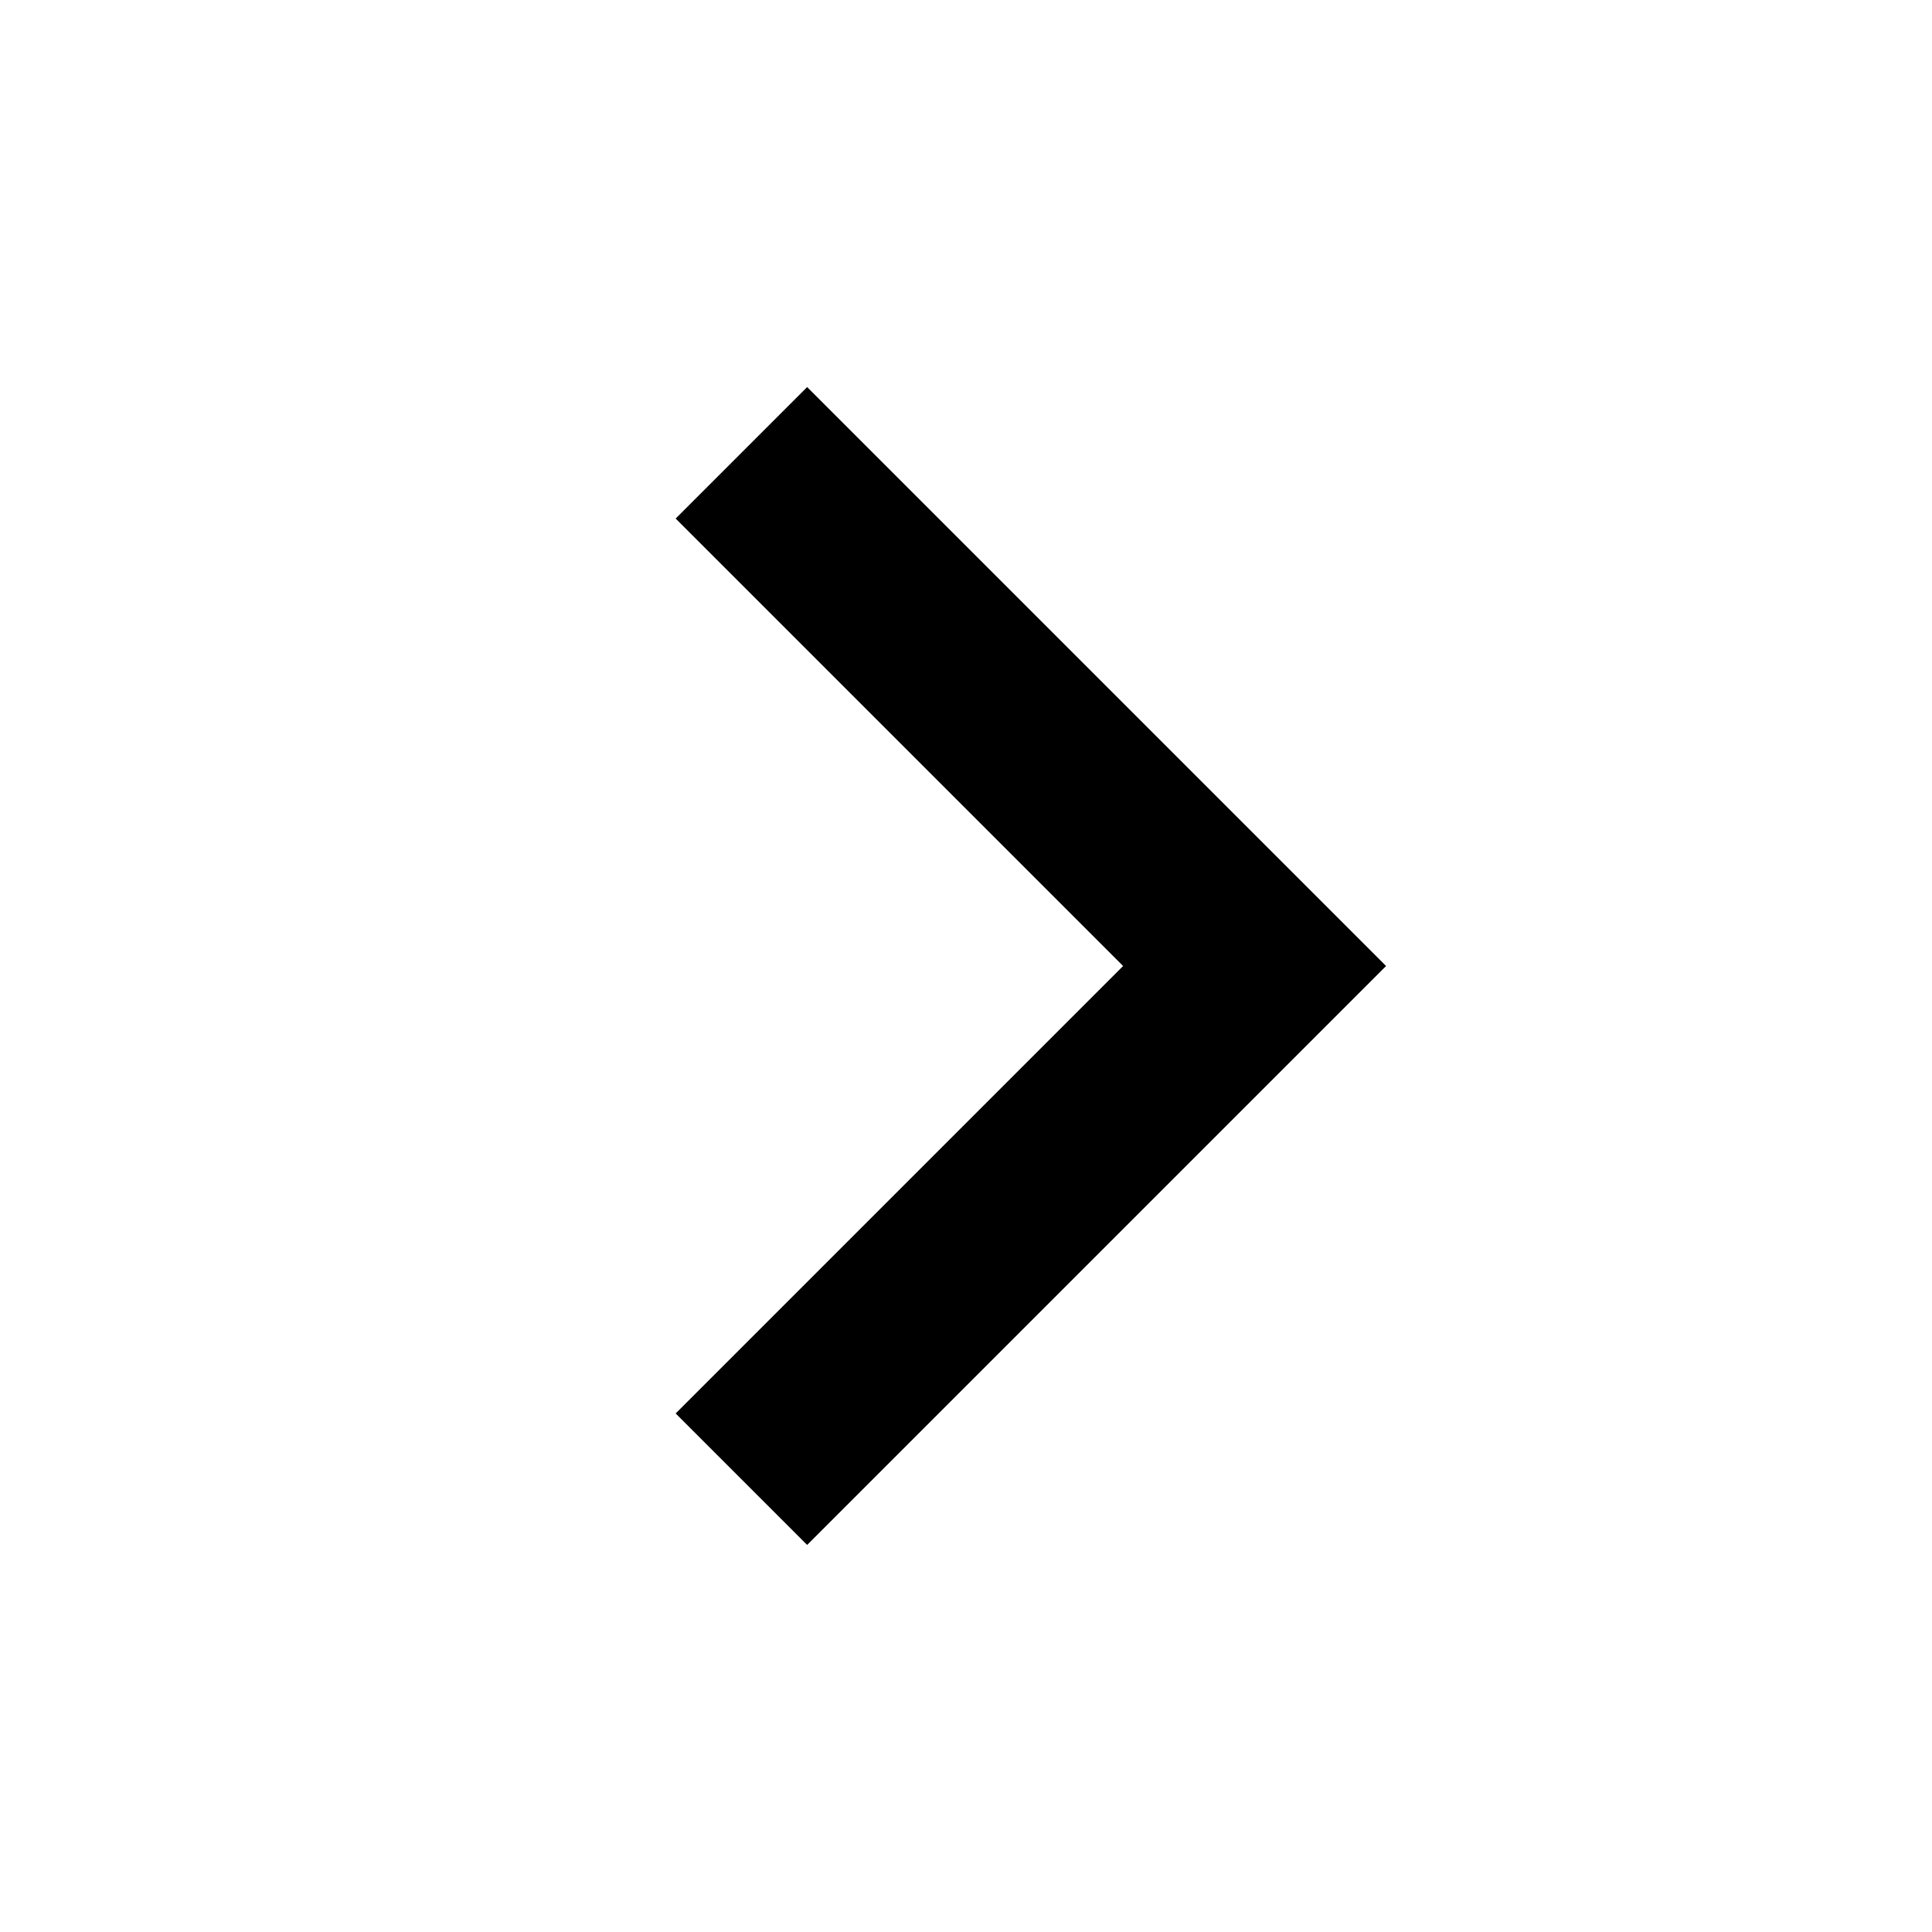
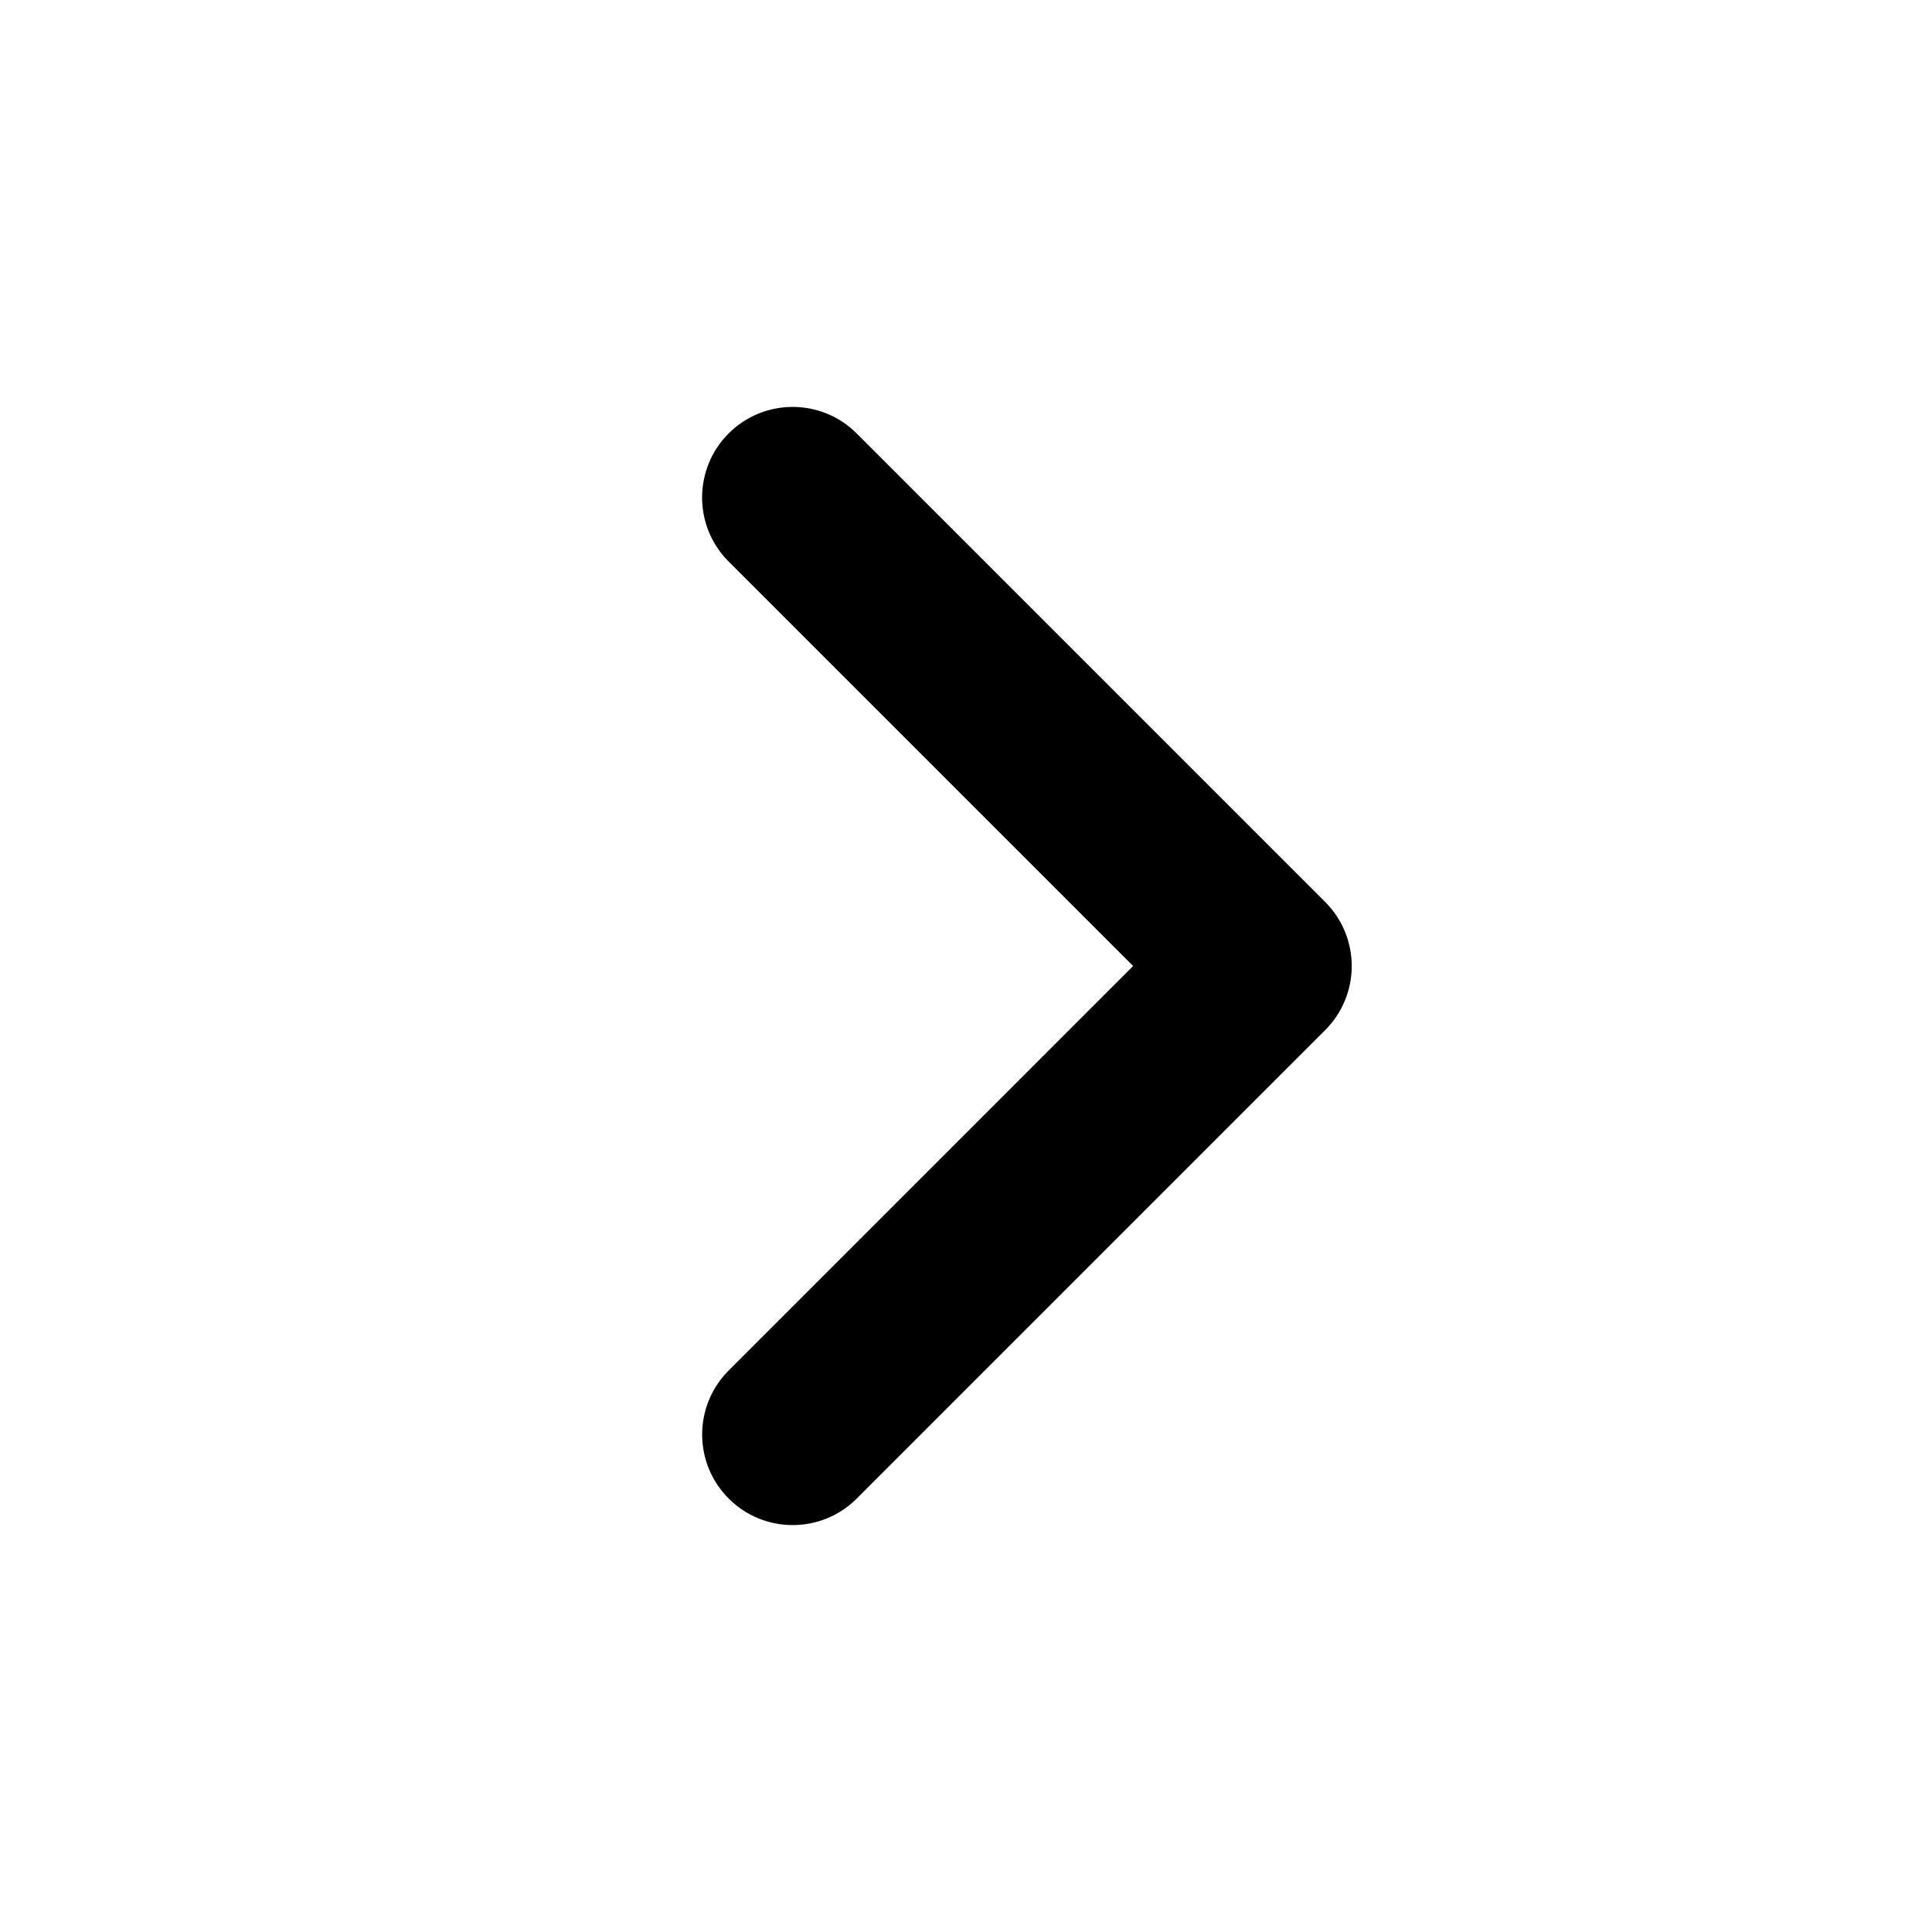
<svg xmlns="http://www.w3.org/2000/svg" viewBox="0 0 32 32">
-   <polygon points="13.369 25.589 11.191 23.411 18.602 16 11.191 8.589 13.369 6.411 22.958 16 13.369 25.589" />
+   <path d="M22.389,16a1.5,1.5,0,0,1-.439,1.061l-7.778,7.778a1.5,1.5,0,0,1-2.121-2.121L18.768,16,12.05,9.282a1.5,1.5,0,0,1,2.121-2.121l7.778,7.778A1.5,1.5,0,0,1,22.389,16Z" />
</svg>
